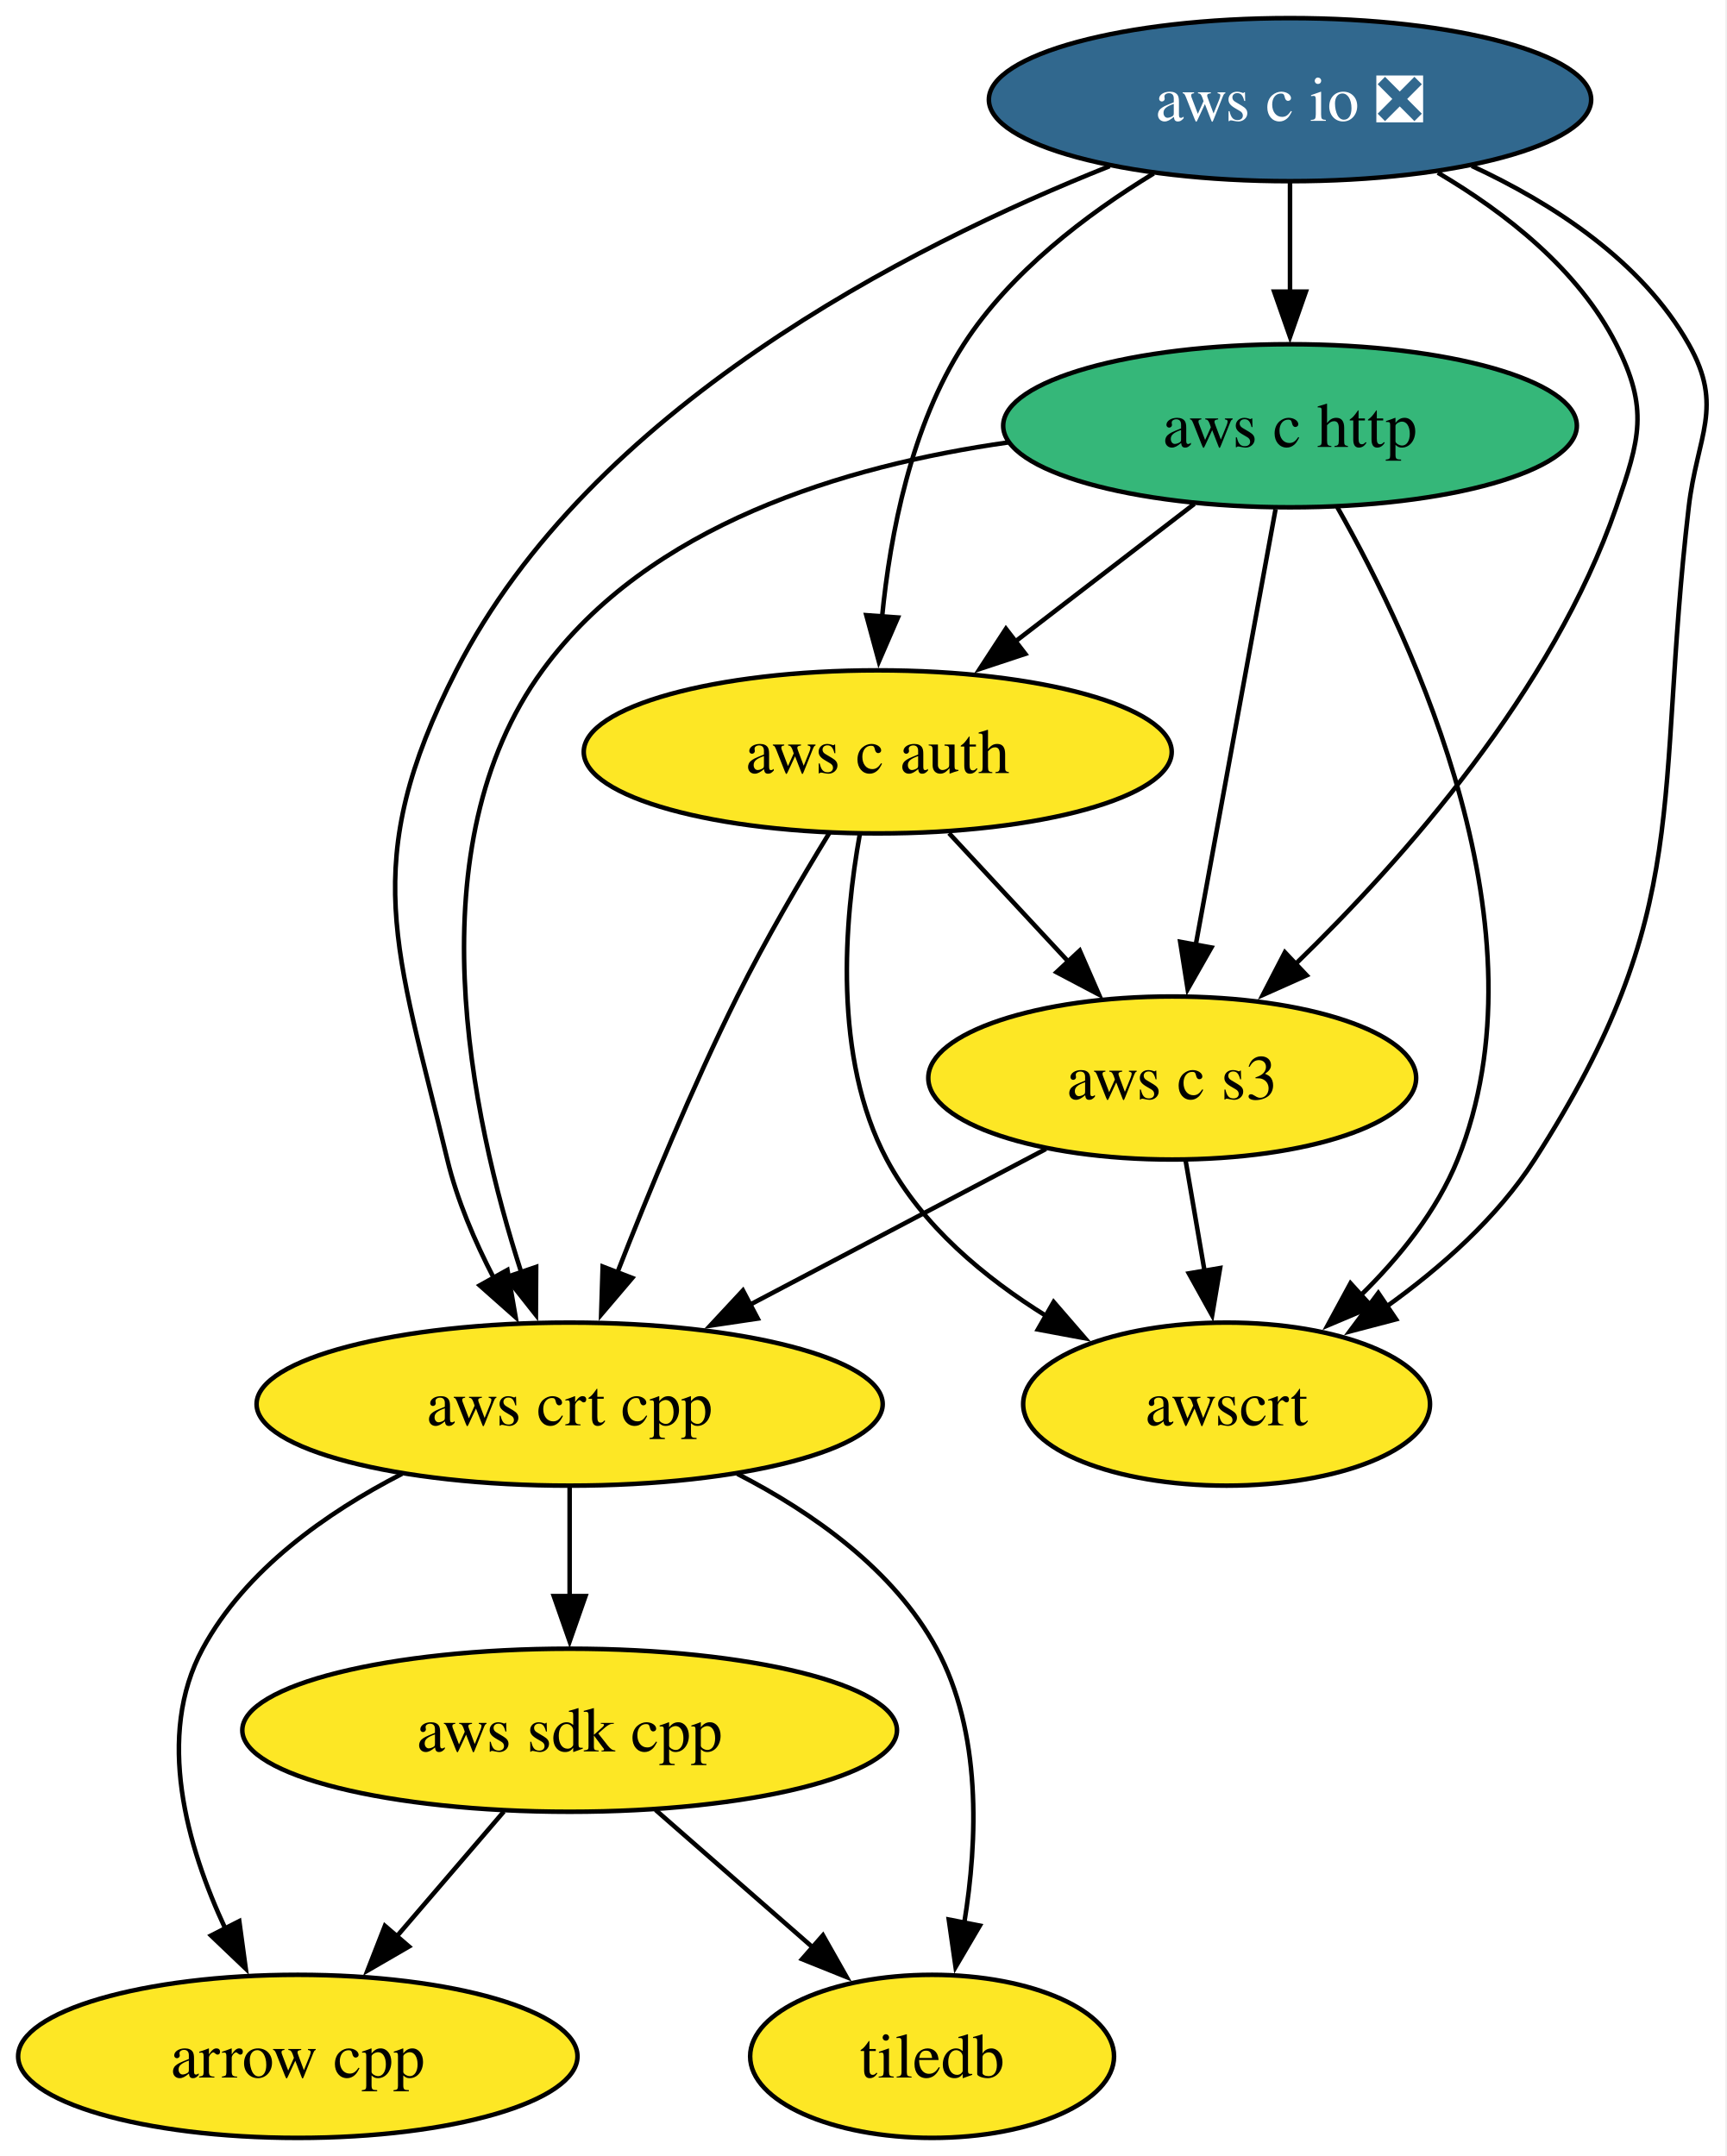
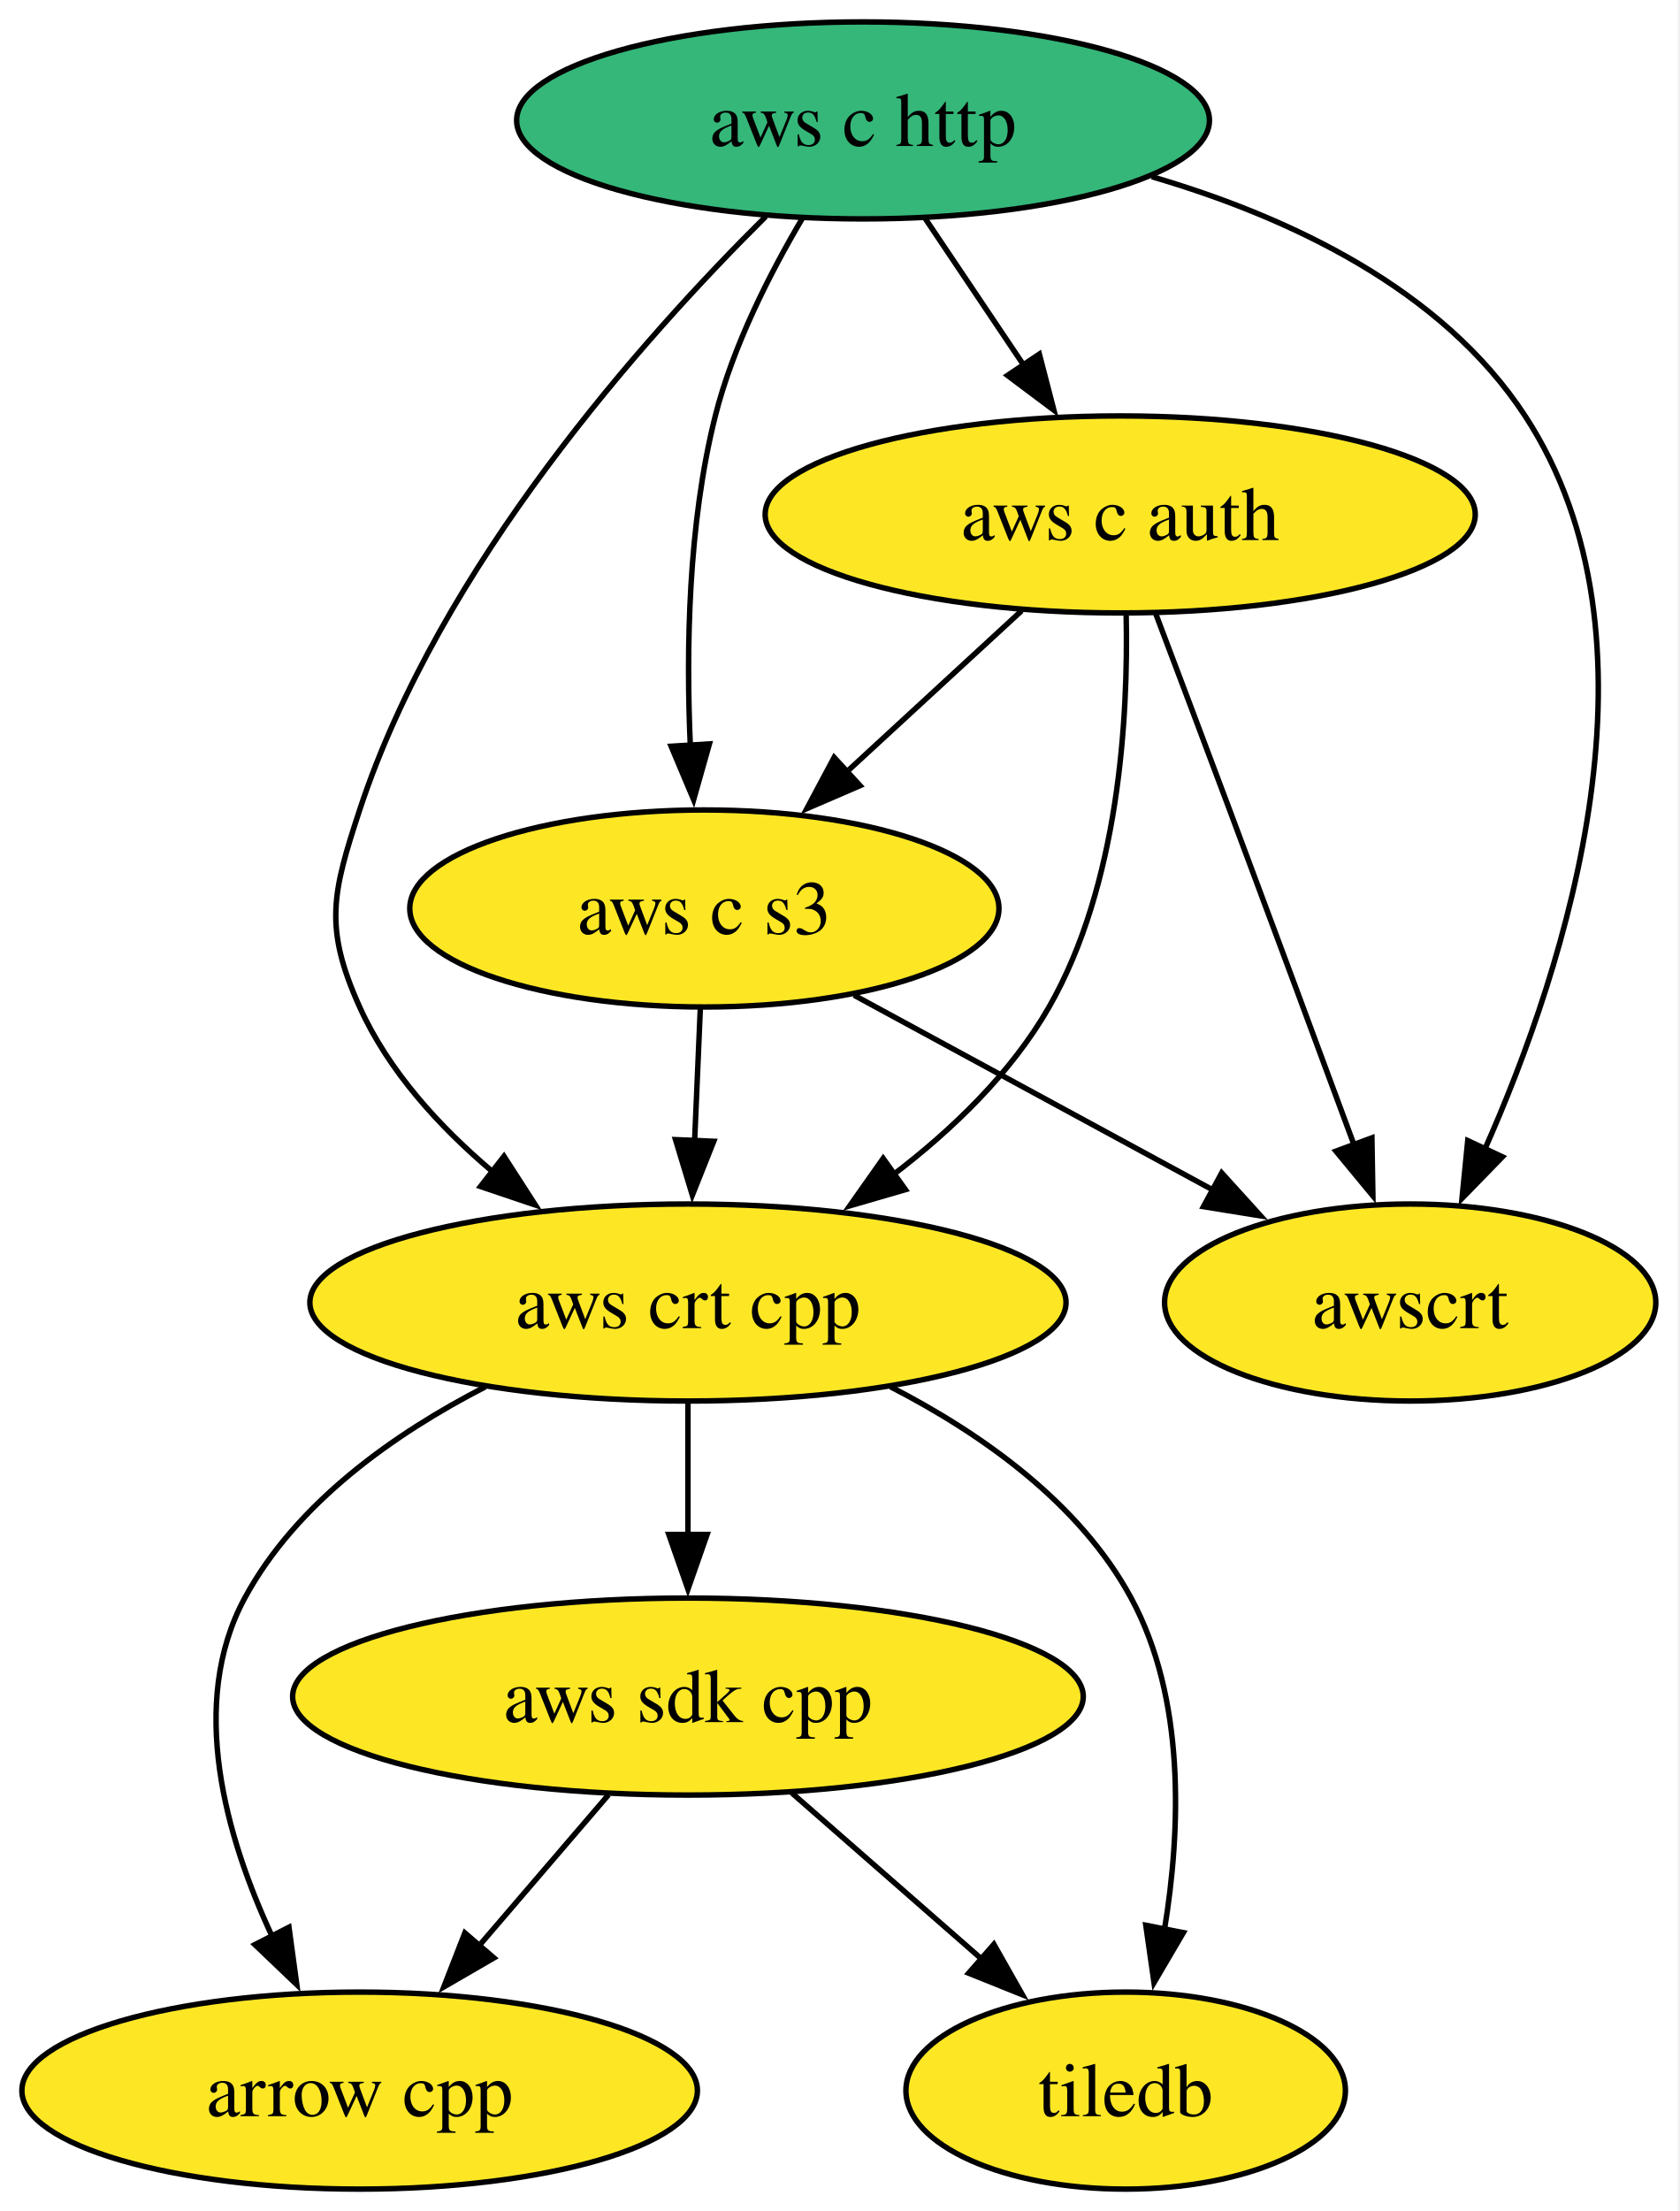
- <svg xmlns="http://www.w3.org/2000/svg" xmlns:xlink="http://www.w3.org/1999/xlink" width="381pt" height="476pt" viewBox="0.00 0.00 381.00 476.00">
-   <g id="graph0" class="graph" transform="scale(1 1) rotate(0) translate(4 472)">
-     <polygon fill="white" stroke="none" points="-4,4 -4,-472 376.82,-472 376.82,4 -4,4" />
+ <svg xmlns="http://www.w3.org/2000/svg" xmlns:xlink="http://www.w3.org/1999/xlink" width="307pt" height="404pt" viewBox="0.00 0.00 307.00 404.00">
+   <g id="graph0" class="graph" transform="scale(1 1) rotate(0) translate(4 400)">
+     <polygon fill="white" stroke="none" points="-4,4 -4,-400 302.62,-400 302.62,4 -4,4" />
    <g id="node1" class="node">
      <g id="a_node1">
        <a xlink:href="https://github.com/conda-forge/arrow-cpp-feedstock" xlink:title="arrow cpp">
          <ellipse fill="#fde725" stroke="black" cx="61.73" cy="-18" rx="61.73" ry="18" />
          <text xml:space="preserve" text-anchor="middle" x="61.73" y="-13.32" font-family="Times,serif" font-size="14.00">arrow cpp</text>
        </a>
      </g>
    </g>
    <g id="node2" class="node">
      <g id="a_node2">
        <a xlink:href="https://github.com/conda-forge/tiledb-feedstock" xlink:title="tiledb">
          <ellipse fill="#fde725" stroke="black" cx="201.73" cy="-18" rx="40.16" ry="18" />
          <text xml:space="preserve" text-anchor="middle" x="201.73" y="-13.32" font-family="Times,serif" font-size="14.00">tiledb</text>
        </a>
      </g>
    </g>
    <g id="node3" class="node">
      <g id="a_node3">
        <a xlink:href="https://github.com/conda-forge/aws-sdk-cpp-feedstock" xlink:title="aws sdk cpp">
          <ellipse fill="#fde725" stroke="black" cx="121.73" cy="-90" rx="72.25" ry="18" />
          <text xml:space="preserve" text-anchor="middle" x="121.73" y="-85.33" font-family="Times,serif" font-size="14.00">aws sdk cpp</text>
        </a>
      </g>
    </g>
    <g id="edge1" class="edge">
      <path fill="none" stroke="black" d="M107.21,-72.05C100.06,-63.71 91.29,-53.49 83.37,-44.25" />
      <polygon fill="black" stroke="black" points="86.27,-42.25 77.11,-36.94 80.96,-46.81 86.27,-42.25" />
    </g>
    <g id="edge2" class="edge">
      <path fill="none" stroke="black" d="M140.69,-72.41C151.04,-63.35 164.03,-51.99 175.36,-42.08" />
      <polygon fill="black" stroke="black" points="177.64,-44.73 182.86,-35.51 173.03,-39.46 177.64,-44.73" />
    </g>
    <g id="node4" class="node">
      <g id="a_node4">
-         <a xlink:href="https://github.com/conda-forge/aws-c-io-feedstock/pull/386" xlink:title="aws c io ❎">
-           <ellipse fill="#31688e" stroke="black" cx="280.73" cy="-450" rx="66.47" ry="18" />
-           <text xml:space="preserve" text-anchor="middle" x="280.73" y="-445.32" font-family="Times,serif" font-size="14.00" fill="white">aws c io ❎</text>
+         <a xlink:href="https://github.com/conda-forge/aws-c-http-feedstock" xlink:title="aws c http">
+           <ellipse fill="#35b779" stroke="black" cx="153.73" cy="-378" rx="63.31" ry="18" />
+           <text xml:space="preserve" text-anchor="middle" x="153.73" y="-373.32" font-family="Times,serif" font-size="14.00">aws c http</text>
        </a>
      </g>
    </g>
    <g id="node5" class="node">
      <g id="a_node5">
-         <a xlink:href="https://github.com/conda-forge/aws-c-http-feedstock" xlink:title="aws c http">
-           <ellipse fill="#35b779" stroke="black" cx="280.73" cy="-378" rx="63.31" ry="18" />
-           <text xml:space="preserve" text-anchor="middle" x="280.73" y="-373.32" font-family="Times,serif" font-size="14.00">aws c http</text>
+         <a xlink:href="https://github.com/conda-forge/aws-c-auth-feedstock" xlink:title="aws c auth">
+           <ellipse fill="#fde725" stroke="black" cx="200.73" cy="-306" rx="64.89" ry="18" />
+           <text xml:space="preserve" text-anchor="middle" x="200.73" y="-301.32" font-family="Times,serif" font-size="14.00">aws c auth</text>
        </a>
      </g>
    </g>
    <g id="edge3" class="edge">
-       <path fill="none" stroke="black" d="M280.73,-431.7C280.73,-424.41 280.73,-415.73 280.73,-407.54" />
-       <polygon fill="black" stroke="black" points="284.23,-407.62 280.73,-397.62 277.23,-407.62 284.23,-407.62" />
+       <path fill="none" stroke="black" d="M165.11,-360.05C170.53,-351.97 177.15,-342.12 183.2,-333.11" />
+       <polygon fill="black" stroke="black" points="185.95,-335.3 188.61,-325.05 180.13,-331.4 185.95,-335.3" />
    </g>
    <g id="node6" class="node">
      <g id="a_node6">
-         <a xlink:href="https://github.com/conda-forge/aws-c-auth-feedstock" xlink:title="aws c auth">
-           <ellipse fill="#fde725" stroke="black" cx="189.73" cy="-306" rx="64.89" ry="18" />
-           <text xml:space="preserve" text-anchor="middle" x="189.73" y="-301.32" font-family="Times,serif" font-size="14.00">aws c auth</text>
-         </a>
-       </g>
-     </g>
-     <g id="edge4" class="edge">
-       <path fill="none" stroke="black" d="M250.64,-433.71C235.83,-424.69 219,-411.91 208.73,-396 197.13,-378.03 192.49,-354.19 190.68,-335.7" />
-       <polygon fill="black" stroke="black" points="194.19,-335.67 189.98,-325.95 187.21,-336.18 194.19,-335.67" />
-     </g>
-     <g id="node7" class="node">
-       <g id="a_node7">
        <a xlink:href="https://github.com/conda-forge/aws-crt-cpp-feedstock" xlink:title="aws crt cpp">
          <ellipse fill="#fde725" stroke="black" cx="121.73" cy="-162" rx="69.1" ry="18" />
          <text xml:space="preserve" text-anchor="middle" x="121.73" y="-157.32" font-family="Times,serif" font-size="14.00">aws crt cpp</text>
        </a>
      </g>
    </g>
    <g id="edge5" class="edge">
-       <path fill="none" stroke="black" d="M240.92,-435.32C196.27,-417.55 126.26,-381.77 96.73,-324 74.88,-281.25 83.52,-262.68 94.73,-216 96.88,-207.06 100.79,-197.93 104.99,-189.83" />
-       <polygon fill="black" stroke="black" points="108,-191.62 109.81,-181.18 101.88,-188.21 108,-191.62" />
+       <path fill="none" stroke="black" d="M135.96,-360.45C113.6,-338.28 76.36,-296.55 61.73,-252 56.74,-236.8 55.15,-230.59 61.73,-216 67.02,-204.26 76.34,-194.08 86.08,-185.86" />
+       <polygon fill="black" stroke="black" points="88.11,-188.72 93.85,-179.81 83.81,-183.2 88.11,-188.72" />
+     </g>
+     <g id="node7" class="node">
+       <g id="a_node7">
+         <a xlink:href="https://github.com/conda-forge/aws-c-s3-feedstock" xlink:title="aws c s3">
+           <ellipse fill="#fde725" stroke="black" cx="124.73" cy="-234" rx="53.84" ry="18" />
+           <text xml:space="preserve" text-anchor="middle" x="124.73" y="-229.32" font-family="Times,serif" font-size="14.00">aws c s3</text>
+         </a>
+       </g>
+     </g>
+     <g id="edge4" class="edge">
+       <path fill="none" stroke="black" d="M142.65,-360.11C136.71,-350.07 129.96,-336.82 126.73,-324 121.76,-304.27 121.37,-281.3 122.17,-263.64" />
+       <polygon fill="black" stroke="black" points="125.65,-264.07 122.77,-253.88 118.66,-263.64 125.65,-264.07" />
    </g>
    <g id="node8" class="node">
      <g id="a_node8">
-         <a xlink:href="https://github.com/conda-forge/aws-c-s3-feedstock" xlink:title="aws c s3">
-           <ellipse fill="#fde725" stroke="black" cx="254.73" cy="-234" rx="53.84" ry="18" />
-           <text xml:space="preserve" text-anchor="middle" x="254.73" y="-229.32" font-family="Times,serif" font-size="14.00">aws c s3</text>
+         <a xlink:href="https://github.com/conda-forge/awscrt-feedstock" xlink:title="awscrt">
+           <ellipse fill="#fde725" stroke="black" cx="253.73" cy="-162" rx="44.89" ry="18" />
+           <text xml:space="preserve" text-anchor="middle" x="253.73" y="-157.32" font-family="Times,serif" font-size="14.00">awscrt</text>
        </a>
      </g>
    </g>
    <g id="edge6" class="edge">
-       <path fill="none" stroke="black" d="M313.36,-433.87C328.25,-425.09 344.4,-412.48 352.73,-396 359.95,-381.72 357.95,-375.12 352.73,-360 338.78,-319.61 305.81,-282.31 281.96,-259.17" />
-       <polygon fill="black" stroke="black" points="284.41,-256.66 274.73,-252.34 279.6,-261.75 284.41,-256.66" />
+       <path fill="none" stroke="black" d="M206.52,-367.71C231.68,-360.34 259.55,-347.23 274.73,-324 301.45,-283.12 282.39,-223.84 267.27,-189.78" />
+       <polygon fill="black" stroke="black" points="270.59,-188.62 263.2,-181.03 264.25,-191.58 270.59,-188.62" />
    </g>
-     <g id="node9" class="node">
-       <g id="a_node9">
-         <a xlink:href="https://github.com/conda-forge/awscrt-feedstock" xlink:title="awscrt">
-           <ellipse fill="#fde725" stroke="black" cx="266.73" cy="-162" rx="44.9" ry="18" />
-           <text xml:space="preserve" text-anchor="middle" x="266.73" y="-157.32" font-family="Times,serif" font-size="14.00">awscrt</text>
-         </a>
-       </g>
+     <g id="edge8" class="edge">
+       <path fill="none" stroke="black" d="M201.82,-287.74C202.23,-268.87 200.52,-238.36 187.73,-216 180.83,-203.94 170.03,-193.56 159.15,-185.27" />
+       <polygon fill="black" stroke="black" points="161.48,-182.63 151.3,-179.67 157.41,-188.33 161.48,-182.63" />
    </g>
    <g id="edge7" class="edge">
-       <path fill="none" stroke="black" d="M320.85,-435.37C338.87,-427.01 358.38,-414.32 368.73,-396 376.6,-382.07 370.58,-375.89 368.73,-360 361.12,-294.68 370.23,-271.35 334.73,-216 326.5,-203.18 314.07,-192.17 302.07,-183.57" />
-       <polygon fill="black" stroke="black" points="304.14,-180.73 293.89,-178.04 300.22,-186.53 304.14,-180.73" />
-     </g>
-     <g id="edge8" class="edge">
-       <path fill="none" stroke="black" d="M259.62,-360.76C247.88,-351.73 233.05,-340.33 220.08,-330.35" />
-       <polygon fill="black" stroke="black" points="222.3,-327.64 212.24,-324.31 218.03,-333.18 222.3,-327.64" />
+       <path fill="none" stroke="black" d="M182.72,-288.41C173.19,-279.63 161.31,-268.69 150.79,-259" />
+       <polygon fill="black" stroke="black" points="153.19,-256.45 143.46,-252.25 148.45,-261.6 153.19,-256.45" />
    </g>
    <g id="edge9" class="edge">
-       <path fill="none" stroke="black" d="M218.57,-374.33C182.27,-369.18 139.13,-356.09 115.73,-324 87.38,-285.11 99.85,-225.78 111.07,-191.04" />
-       <polygon fill="black" stroke="black" points="114.34,-192.29 114.28,-181.7 107.72,-190.02 114.34,-192.29" />
+       <path fill="none" stroke="black" d="M207.24,-287.82C211.16,-277.45 216.25,-263.97 220.73,-252 228.4,-231.49 237,-208.29 243.5,-190.72" />
+       <polygon fill="black" stroke="black" points="246.73,-192.09 246.91,-181.49 240.16,-189.66 246.73,-192.09" />
    </g>
    <g id="edge10" class="edge">
-       <path fill="none" stroke="black" d="M277.54,-359.59C273.15,-335.61 265.19,-292.14 259.93,-263.42" />
-       <polygon fill="black" stroke="black" points="263.38,-262.81 258.14,-253.6 256.49,-264.07 263.38,-262.81" />
-     </g>
-     <g id="edge11" class="edge">
-       <path fill="none" stroke="black" d="M291.17,-360.02C308.17,-330.07 337.99,-266.28 317.73,-216 313.14,-204.6 304.79,-194.28 296.16,-185.84" />
-       <polygon fill="black" stroke="black" points="298.79,-183.5 289.03,-179.37 294.08,-188.68 298.79,-183.5" />
-     </g>
-     <g id="edge12" class="edge">
-       <path fill="none" stroke="black" d="M179.08,-288.14C172.8,-277.88 164.9,-264.41 158.73,-252 148.78,-232 139.14,-208.65 132.2,-190.88" />
-       <polygon fill="black" stroke="black" points="135.55,-189.85 128.69,-181.78 129.02,-192.37 135.55,-189.85" />
-     </g>
-     <g id="edge13" class="edge">
-       <path fill="none" stroke="black" d="M205.46,-288.05C213.4,-279.5 223.18,-268.97 231.93,-259.56" />
-       <polygon fill="black" stroke="black" points="234.32,-262.13 238.56,-252.42 229.19,-257.36 234.32,-262.13" />
-     </g>
-     <g id="edge14" class="edge">
-       <path fill="none" stroke="black" d="M185.77,-287.79C182.38,-268.98 179.75,-238.51 191.73,-216 199.51,-201.39 213.31,-189.91 226.97,-181.43" />
-       <polygon fill="black" stroke="black" points="228.56,-184.55 235.49,-176.54 225.08,-178.48 228.56,-184.55" />
-     </g>
-     <g id="edge15" class="edge">
      <path fill="none" stroke="black" d="M84.72,-146.61C68.11,-138.07 50.16,-125.44 40.73,-108 30.31,-88.74 37.22,-64.4 45.8,-46.04" />
      <polygon fill="black" stroke="black" points="48.81,-47.85 50.24,-37.36 42.58,-44.67 48.81,-47.85" />
    </g>
-     <g id="edge16" class="edge">
+     <g id="edge12" class="edge">
      <path fill="none" stroke="black" d="M158.74,-146.61C175.35,-138.07 193.3,-125.44 202.73,-108 212.68,-89.6 211.83,-65.78 208.82,-47.41" />
      <polygon fill="black" stroke="black" points="212.27,-46.86 206.91,-37.73 205.41,-48.21 212.27,-46.86" />
    </g>
-     <g id="edge17" class="edge">
+     <g id="edge11" class="edge">
      <path fill="none" stroke="black" d="M121.73,-143.7C121.73,-136.41 121.73,-127.73 121.73,-119.54" />
      <polygon fill="black" stroke="black" points="125.23,-119.62 121.73,-109.62 118.23,-119.62 125.23,-119.62" />
    </g>
-     <g id="edge18" class="edge">
-       <path fill="none" stroke="black" d="M226.85,-218.33C207.87,-208.33 182.46,-194.96 161.38,-183.87" />
-       <polygon fill="black" stroke="black" points="163.24,-180.89 152.76,-179.33 159.98,-187.09 163.24,-180.89" />
+     <g id="edge13" class="edge">
+       <path fill="none" stroke="black" d="M123.99,-215.7C123.68,-208.41 123.3,-199.73 122.95,-191.54" />
+       <polygon fill="black" stroke="black" points="126.45,-191.46 122.53,-181.62 119.46,-191.76 126.45,-191.46" />
    </g>
-     <g id="edge19" class="edge">
-       <path fill="none" stroke="black" d="M257.7,-215.7C258.96,-208.32 260.47,-199.52 261.89,-191.25" />
-       <polygon fill="black" stroke="black" points="265.3,-192.04 263.54,-181.6 258.4,-190.86 265.3,-192.04" />
+     <g id="edge14" class="edge">
+       <path fill="none" stroke="black" d="M152.09,-218.15C171.2,-207.79 196.9,-193.84 217.68,-182.56" />
+       <polygon fill="black" stroke="black" points="219.28,-185.68 226.4,-177.83 215.94,-179.52 219.28,-185.68" />
    </g>
  </g>
</svg>
